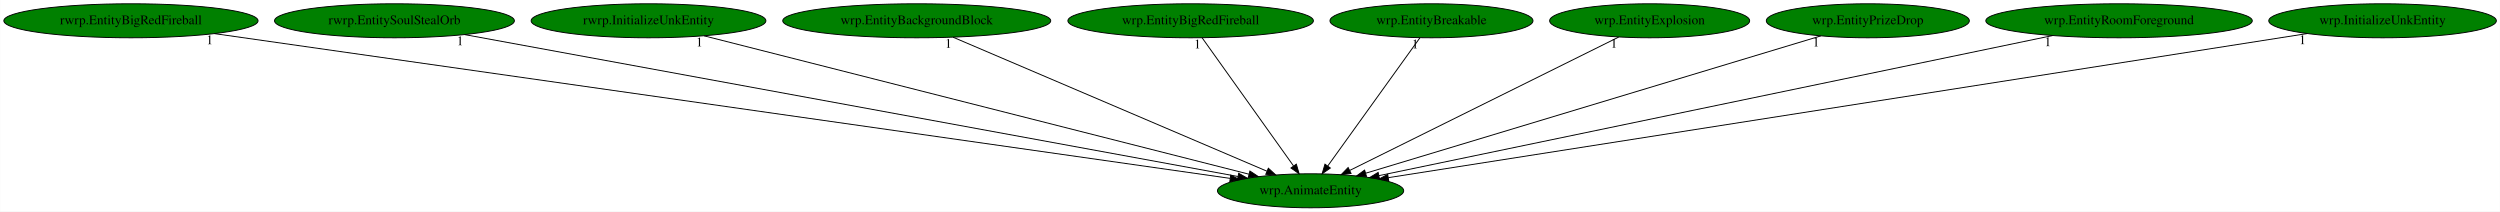
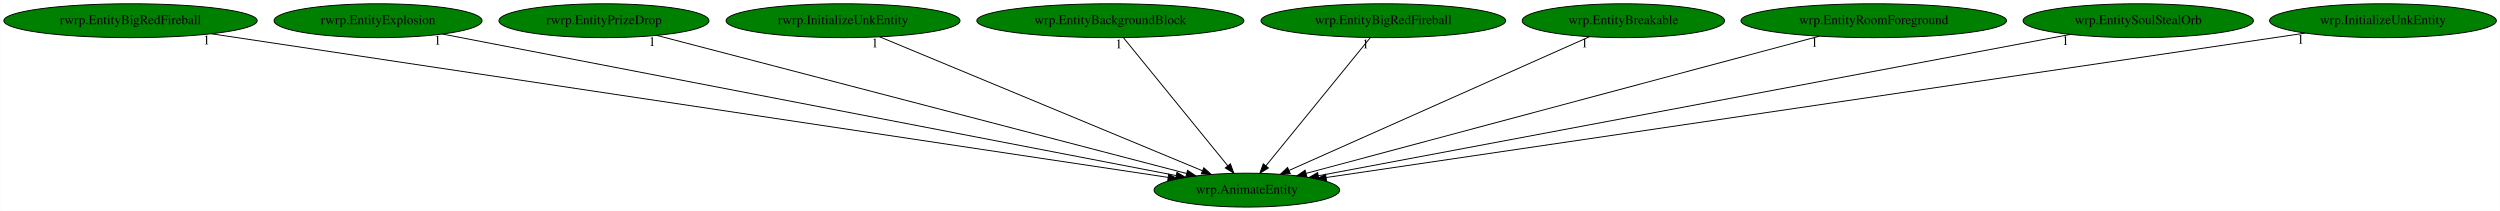
- <svg xmlns="http://www.w3.org/2000/svg" xmlns:xlink="http://www.w3.org/1999/xlink" width="2647pt" height="224pt" viewBox="0.00 0.00 2646.78 224.00">
+ <svg xmlns="http://www.w3.org/2000/svg" xmlns:xlink="http://www.w3.org/1999/xlink" width="2656pt" height="224pt" viewBox="0.00 0.00 2655.78 224.00">
  <g id="graph0" class="graph" transform="scale(1 1) rotate(0) translate(4 220)">
-     <polygon fill="white" stroke="transparent" points="-4,4 -4,-220 2642.78,-220 2642.78,4 -4,4" />
+     <polygon fill="white" stroke="transparent" points="-4,4 -4,-220 2651.78,-220 2651.78,4 -4,4" />
    <g id="node1" class="node">
-       <ellipse fill="green" stroke="black" cx="1383.54" cy="-18" rx="98.58" ry="18" />
-       <text text-anchor="middle" x="1383.54" y="-14.3" font-family="Times,serif" font-size="14.00">wrp.AnimateEntity</text>
+       <ellipse fill="green" stroke="black" cx="1320.54" cy="-18" rx="98.58" ry="18" />
+       <text text-anchor="middle" x="1320.54" y="-14.3" font-family="Times,serif" font-size="14.00">wrp.AnimateEntity</text>
    </g>
    <g id="node2" class="node">
      <g id="a_node2">
        <a xlink:href="rwrp.EntityBigRedFireball.svg" xlink:title="rwrp.EntityBigRedFireball">
          <ellipse fill="green" stroke="black" cx="134.54" cy="-198" rx="134.58" ry="18" />
          <text text-anchor="middle" x="134.54" y="-194.3" font-family="Times,serif" font-size="14.00">rwrp.EntityBigRedFireball</text>
        </a>
      </g>
    </g>
    <g id="edge1" class="edge">
-       <path fill="none" stroke="black" d="M222.86,-184.41C453.38,-151.56 1071.04,-63.54 1298.19,-31.16" />
-       <polygon fill="black" stroke="black" points="1298.98,-34.59 1308.38,-29.71 1297.99,-27.66 1298.98,-34.59" />
-       <text text-anchor="middle" x="217.86" y="-173.21" font-family="Times,serif" font-size="14.00">1</text>
+       <path fill="none" stroke="black" d="M220.31,-184.13C439.77,-151.19 1019.64,-64.16 1236.83,-31.56" />
+       <polygon fill="black" stroke="black" points="1237.52,-35 1246.89,-30.05 1236.48,-28.08 1237.52,-35" />
+       <text text-anchor="middle" x="215.31" y="-172.93" font-family="Times,serif" font-size="14.00">1</text>
    </g>
    <g id="node3" class="node">
      <g id="a_node3">
-         <a xlink:href="rwrp.EntitySoulStealOrb.svg" xlink:title="rwrp.EntitySoulStealOrb">
-           <ellipse fill="green" stroke="black" cx="413.54" cy="-198" rx="126.98" ry="18" />
-           <text text-anchor="middle" x="413.54" y="-194.3" font-family="Times,serif" font-size="14.00">rwrp.EntitySoulStealOrb</text>
+         <a xlink:href="rwrp.EntityExplosion.svg" xlink:title="rwrp.EntityExplosion">
+           <ellipse fill="green" stroke="black" cx="397.54" cy="-198" rx="110.48" ry="18" />
+           <text text-anchor="middle" x="397.54" y="-194.3" font-family="Times,serif" font-size="14.00">rwrp.EntityExplosion</text>
        </a>
      </g>
    </g>
    <g id="edge2" class="edge">
-       <path fill="none" stroke="black" d="M488.04,-183.33C667.86,-150.33 1124.21,-66.59 1306.55,-33.13" />
-       <polygon fill="black" stroke="black" points="1307.39,-36.53 1316.59,-31.28 1306.13,-29.65 1307.39,-36.53" />
-       <text text-anchor="middle" x="483.04" y="-172.13" font-family="Times,serif" font-size="14.00">1</text>
+       <path fill="none" stroke="black" d="M465.78,-183.84C634.44,-151.31 1069.91,-67.33 1245.5,-33.47" />
+       <polygon fill="black" stroke="black" points="1246.27,-36.89 1255.43,-31.56 1244.94,-30.01 1246.27,-36.89" />
+       <text text-anchor="middle" x="460.78" y="-172.64" font-family="Times,serif" font-size="14.00">1</text>
    </g>
    <g id="node4" class="node">
      <g id="a_node4">
-         <a xlink:href="rwrp.InitializeUnkEntity.svg" xlink:title="rwrp.InitializeUnkEntity">
-           <ellipse fill="green" stroke="black" cx="682.54" cy="-198" rx="124.28" ry="18" />
-           <text text-anchor="middle" x="682.54" y="-194.3" font-family="Times,serif" font-size="14.00">rwrp.InitializeUnkEntity</text>
+         <a xlink:href="rwrp.EntityPrizeDrop.svg" xlink:title="rwrp.EntityPrizeDrop">
+           <ellipse fill="green" stroke="black" cx="637.54" cy="-198" rx="111.58" ry="18" />
+           <text text-anchor="middle" x="637.54" y="-194.3" font-family="Times,serif" font-size="14.00">rwrp.EntityPrizeDrop</text>
        </a>
      </g>
    </g>
    <g id="edge3" class="edge">
-       <path fill="none" stroke="black" d="M741.4,-182.05C871.46,-149.03 1182.5,-70.05 1318.27,-35.57" />
-       <polygon fill="black" stroke="black" points="1319.3,-38.92 1328.13,-33.07 1317.58,-32.14 1319.3,-38.92" />
-       <text text-anchor="middle" x="736.4" y="-170.85" font-family="Times,serif" font-size="14.00">1</text>
+       <path fill="none" stroke="black" d="M693.72,-182.36C819.52,-149.57 1123.21,-70.43 1256.27,-35.75" />
+       <polygon fill="black" stroke="black" points="1257.52,-39.04 1266.31,-33.13 1255.76,-32.27 1257.52,-39.04" />
+       <text text-anchor="middle" x="688.72" y="-171.16" font-family="Times,serif" font-size="14.00">1</text>
    </g>
    <g id="node5" class="node">
      <g id="a_node5">
-         <a xlink:href="wrp.EntityBackgroundBlock.svg" xlink:title="wrp.EntityBackgroundBlock">
-           <ellipse fill="green" stroke="black" cx="966.54" cy="-198" rx="141.88" ry="18" />
-           <text text-anchor="middle" x="966.54" y="-194.3" font-family="Times,serif" font-size="14.00">wrp.EntityBackgroundBlock</text>
+         <a xlink:href="rwrp.InitializeUnkEntity.svg" xlink:title="rwrp.InitializeUnkEntity">
+           <ellipse fill="green" stroke="black" cx="891.54" cy="-198" rx="124.28" ry="18" />
+           <text text-anchor="middle" x="891.54" y="-194.3" font-family="Times,serif" font-size="14.00">rwrp.InitializeUnkEntity</text>
        </a>
      </g>
    </g>
    <g id="edge4" class="edge">
-       <path fill="none" stroke="black" d="M1005.02,-180.57C1081.92,-147.75 1254.29,-74.17 1337.23,-38.77" />
-       <polygon fill="black" stroke="black" points="1338.82,-41.89 1346.65,-34.75 1336.08,-35.45 1338.82,-41.89" />
-       <text text-anchor="middle" x="1000.02" y="-169.37" font-family="Times,serif" font-size="14.00">1</text>
+       <path fill="none" stroke="black" d="M930.37,-180.89C1009.21,-148.18 1187.82,-74.07 1273.27,-38.61" />
+       <polygon fill="black" stroke="black" points="1274.83,-41.76 1282.72,-34.69 1272.14,-35.29 1274.83,-41.76" />
+       <text text-anchor="middle" x="925.37" y="-169.69" font-family="Times,serif" font-size="14.00">1</text>
    </g>
    <g id="node6" class="node">
      <g id="a_node6">
-         <a xlink:href="wrp.EntityBigRedFireball.svg" xlink:title="wrp.EntityBigRedFireball">
-           <ellipse fill="green" stroke="black" cx="1256.54" cy="-198" rx="129.98" ry="18" />
-           <text text-anchor="middle" x="1256.54" y="-194.3" font-family="Times,serif" font-size="14.00">wrp.EntityBigRedFireball</text>
+         <a xlink:href="wrp.EntityBackgroundBlock.svg" xlink:title="wrp.EntityBackgroundBlock">
+           <ellipse fill="green" stroke="black" cx="1175.54" cy="-198" rx="141.88" ry="18" />
+           <text text-anchor="middle" x="1175.54" y="-194.3" font-family="Times,serif" font-size="14.00">wrp.EntityBackgroundBlock</text>
        </a>
      </g>
    </g>
    <g id="edge5" class="edge">
-       <path fill="none" stroke="black" d="M1268.72,-179.93C1291.19,-148.43 1339.28,-81.03 1365.53,-44.24" />
-       <polygon fill="black" stroke="black" points="1368.44,-46.19 1371.4,-36.02 1362.74,-42.12 1368.44,-46.19" />
-       <text text-anchor="middle" x="1263.72" y="-168.73" font-family="Times,serif" font-size="14.00">1</text>
+       <path fill="none" stroke="black" d="M1189.44,-179.93C1215.21,-148.3 1270.47,-80.46 1300.36,-43.78" />
+       <polygon fill="black" stroke="black" points="1303.07,-45.98 1306.68,-36.02 1297.65,-41.56 1303.07,-45.98" />
+       <text text-anchor="middle" x="1184.44" y="-168.73" font-family="Times,serif" font-size="14.00">1</text>
    </g>
    <g id="node7" class="node">
      <g id="a_node7">
-         <a xlink:href="wrp.EntityBreakable.svg" xlink:title="wrp.EntityBreakable">
-           <ellipse fill="green" stroke="black" cx="1511.54" cy="-198" rx="107.48" ry="18" />
-           <text text-anchor="middle" x="1511.54" y="-194.3" font-family="Times,serif" font-size="14.00">wrp.EntityBreakable</text>
+         <a xlink:href="wrp.EntityBigRedFireball.svg" xlink:title="wrp.EntityBigRedFireball">
+           <ellipse fill="green" stroke="black" cx="1465.54" cy="-198" rx="129.98" ry="18" />
+           <text text-anchor="middle" x="1465.54" y="-194.3" font-family="Times,serif" font-size="14.00">wrp.EntityBigRedFireball</text>
        </a>
      </g>
    </g>
    <g id="edge6" class="edge">
-       <path fill="none" stroke="black" d="M1499.26,-179.93C1476.61,-148.43 1428.15,-81.03 1401.69,-44.24" />
-       <polygon fill="black" stroke="black" points="1404.45,-42.09 1395.77,-36.02 1398.77,-46.18 1404.45,-42.09" />
-       <text text-anchor="middle" x="1494.26" y="-168.73" font-family="Times,serif" font-size="14.00">1</text>
+       <path fill="none" stroke="black" d="M1451.63,-179.93C1425.87,-148.3 1370.61,-80.46 1340.72,-43.78" />
+       <polygon fill="black" stroke="black" points="1343.43,-41.56 1334.4,-36.02 1338,-45.98 1343.43,-41.56" />
+       <text text-anchor="middle" x="1446.63" y="-168.73" font-family="Times,serif" font-size="14.00">1</text>
    </g>
    <g id="node8" class="node">
      <g id="a_node8">
-         <a xlink:href="wrp.EntityExplosion.svg" xlink:title="wrp.EntityExplosion">
-           <ellipse fill="green" stroke="black" cx="1742.54" cy="-198" rx="105.88" ry="18" />
-           <text text-anchor="middle" x="1742.54" y="-194.3" font-family="Times,serif" font-size="14.00">wrp.EntityExplosion</text>
+         <a xlink:href="wrp.EntityBreakable.svg" xlink:title="wrp.EntityBreakable">
+           <ellipse fill="green" stroke="black" cx="1720.54" cy="-198" rx="107.48" ry="18" />
+           <text text-anchor="middle" x="1720.54" y="-194.3" font-family="Times,serif" font-size="14.00">wrp.EntityBreakable</text>
        </a>
      </g>
    </g>
    <g id="edge7" class="edge">
-       <path fill="none" stroke="black" d="M1709.73,-180.73C1644.21,-148.25 1497.29,-75.4 1425.14,-39.63" />
-       <polygon fill="black" stroke="black" points="1426.4,-36.34 1415.88,-35.04 1423.29,-42.62 1426.4,-36.34" />
-       <text text-anchor="middle" x="1704.73" y="-169.53" font-family="Times,serif" font-size="14.00">1</text>
+       <path fill="none" stroke="black" d="M1684.34,-180.89C1611.06,-148.28 1445.38,-74.55 1365.4,-38.96" />
+       <polygon fill="black" stroke="black" points="1366.64,-35.69 1356.08,-34.82 1363.8,-42.08 1366.64,-35.69" />
+       <text text-anchor="middle" x="1679.34" y="-169.69" font-family="Times,serif" font-size="14.00">1</text>
    </g>
    <g id="node9" class="node">
      <g id="a_node9">
-         <a xlink:href="wrp.EntityPrizeDrop.svg" xlink:title="wrp.EntityPrizeDrop">
-           <ellipse fill="green" stroke="black" cx="1973.54" cy="-198" rx="107.48" ry="18" />
-           <text text-anchor="middle" x="1973.54" y="-194.3" font-family="Times,serif" font-size="14.00">wrp.EntityPrizeDrop</text>
+         <a xlink:href="wrp.EntityRoomForeground.svg" xlink:title="wrp.EntityRoomForeground">
+           <ellipse fill="green" stroke="black" cx="1986.54" cy="-198" rx="141.07" ry="18" />
+           <text text-anchor="middle" x="1986.54" y="-194.3" font-family="Times,serif" font-size="14.00">wrp.EntityRoomForeground</text>
        </a>
      </g>
    </g>
    <g id="edge8" class="edge">
-       <path fill="none" stroke="black" d="M1923.74,-181.98C1815.22,-149.24 1557.86,-71.59 1441.93,-36.62" />
-       <polygon fill="black" stroke="black" points="1442.75,-33.21 1432.16,-33.67 1440.73,-39.91 1442.75,-33.21" />
-       <text text-anchor="middle" x="1918.74" y="-170.78" font-family="Times,serif" font-size="14.00">1</text>
+       <path fill="none" stroke="black" d="M1928.6,-181.52C1804.15,-148.25 1512.15,-70.21 1383.41,-35.8" />
+       <polygon fill="black" stroke="black" points="1384.25,-32.4 1373.68,-33.2 1382.44,-39.17 1384.25,-32.4" />
+       <text text-anchor="middle" x="1923.6" y="-170.32" font-family="Times,serif" font-size="14.00">1</text>
    </g>
    <g id="node10" class="node">
      <g id="a_node10">
-         <a xlink:href="wrp.EntityRoomForeground.svg" xlink:title="wrp.EntityRoomForeground">
-           <ellipse fill="green" stroke="black" cx="2239.54" cy="-198" rx="141.07" ry="18" />
-           <text text-anchor="middle" x="2239.54" y="-194.3" font-family="Times,serif" font-size="14.00">wrp.EntityRoomForeground</text>
+         <a xlink:href="wrp.EntitySoulStealOrb.svg" xlink:title="wrp.EntitySoulStealOrb">
+           <ellipse fill="green" stroke="black" cx="2267.54" cy="-198" rx="122.38" ry="18" />
+           <text text-anchor="middle" x="2267.54" y="-194.3" font-family="Times,serif" font-size="14.00">wrp.EntitySoulStealOrb</text>
        </a>
      </g>
    </g>
    <g id="edge9" class="edge">
-       <path fill="none" stroke="black" d="M2169.12,-182.36C2008.81,-149.02 1617.98,-67.75 1455.86,-34.04" />
-       <polygon fill="black" stroke="black" points="1456.48,-30.59 1445.98,-31.98 1455.06,-37.45 1456.48,-30.59" />
-       <text text-anchor="middle" x="2164.12" y="-171.16" font-family="Times,serif" font-size="14.00">1</text>
+       <path fill="none" stroke="black" d="M2195.19,-183.4C2020.15,-150.5 1575.06,-66.84 1396.43,-33.27" />
+       <polygon fill="black" stroke="black" points="1397.06,-29.82 1386.59,-31.42 1395.77,-36.7 1397.06,-29.82" />
+       <text text-anchor="middle" x="2190.19" y="-172.2" font-family="Times,serif" font-size="14.00">1</text>
    </g>
    <g id="node11" class="node">
      <g id="a_node11">
        <a xlink:href="wrp.InitializeUnkEntity.svg" xlink:title="wrp.InitializeUnkEntity">
-           <ellipse fill="green" stroke="black" cx="2518.54" cy="-198" rx="120.48" ry="18" />
-           <text text-anchor="middle" x="2518.54" y="-194.3" font-family="Times,serif" font-size="14.00">wrp.InitializeUnkEntity</text>
+           <ellipse fill="green" stroke="black" cx="2527.54" cy="-198" rx="120.48" ry="18" />
+           <text text-anchor="middle" x="2527.54" y="-194.3" font-family="Times,serif" font-size="14.00">wrp.InitializeUnkEntity</text>
        </a>
      </g>
    </g>
    <g id="edge10" class="edge">
-       <path fill="none" stroke="black" d="M2438.73,-184.48C2231.21,-151.94 1676.25,-64.91 1465.91,-31.92" />
-       <polygon fill="black" stroke="black" points="1466.27,-28.43 1455.85,-30.34 1465.19,-35.35 1466.27,-28.43" />
-       <text text-anchor="middle" x="2433.73" y="-173.28" font-family="Times,serif" font-size="14.00">1</text>
+       <path fill="none" stroke="black" d="M2445.05,-184.84C2225.16,-152.41 1626.6,-64.14 1404.75,-31.42" />
+       <polygon fill="black" stroke="black" points="1405.19,-27.95 1394.79,-29.95 1404.17,-34.87 1405.19,-27.95" />
+       <text text-anchor="middle" x="2440.05" y="-173.64" font-family="Times,serif" font-size="14.00">1</text>
    </g>
  </g>
</svg>
